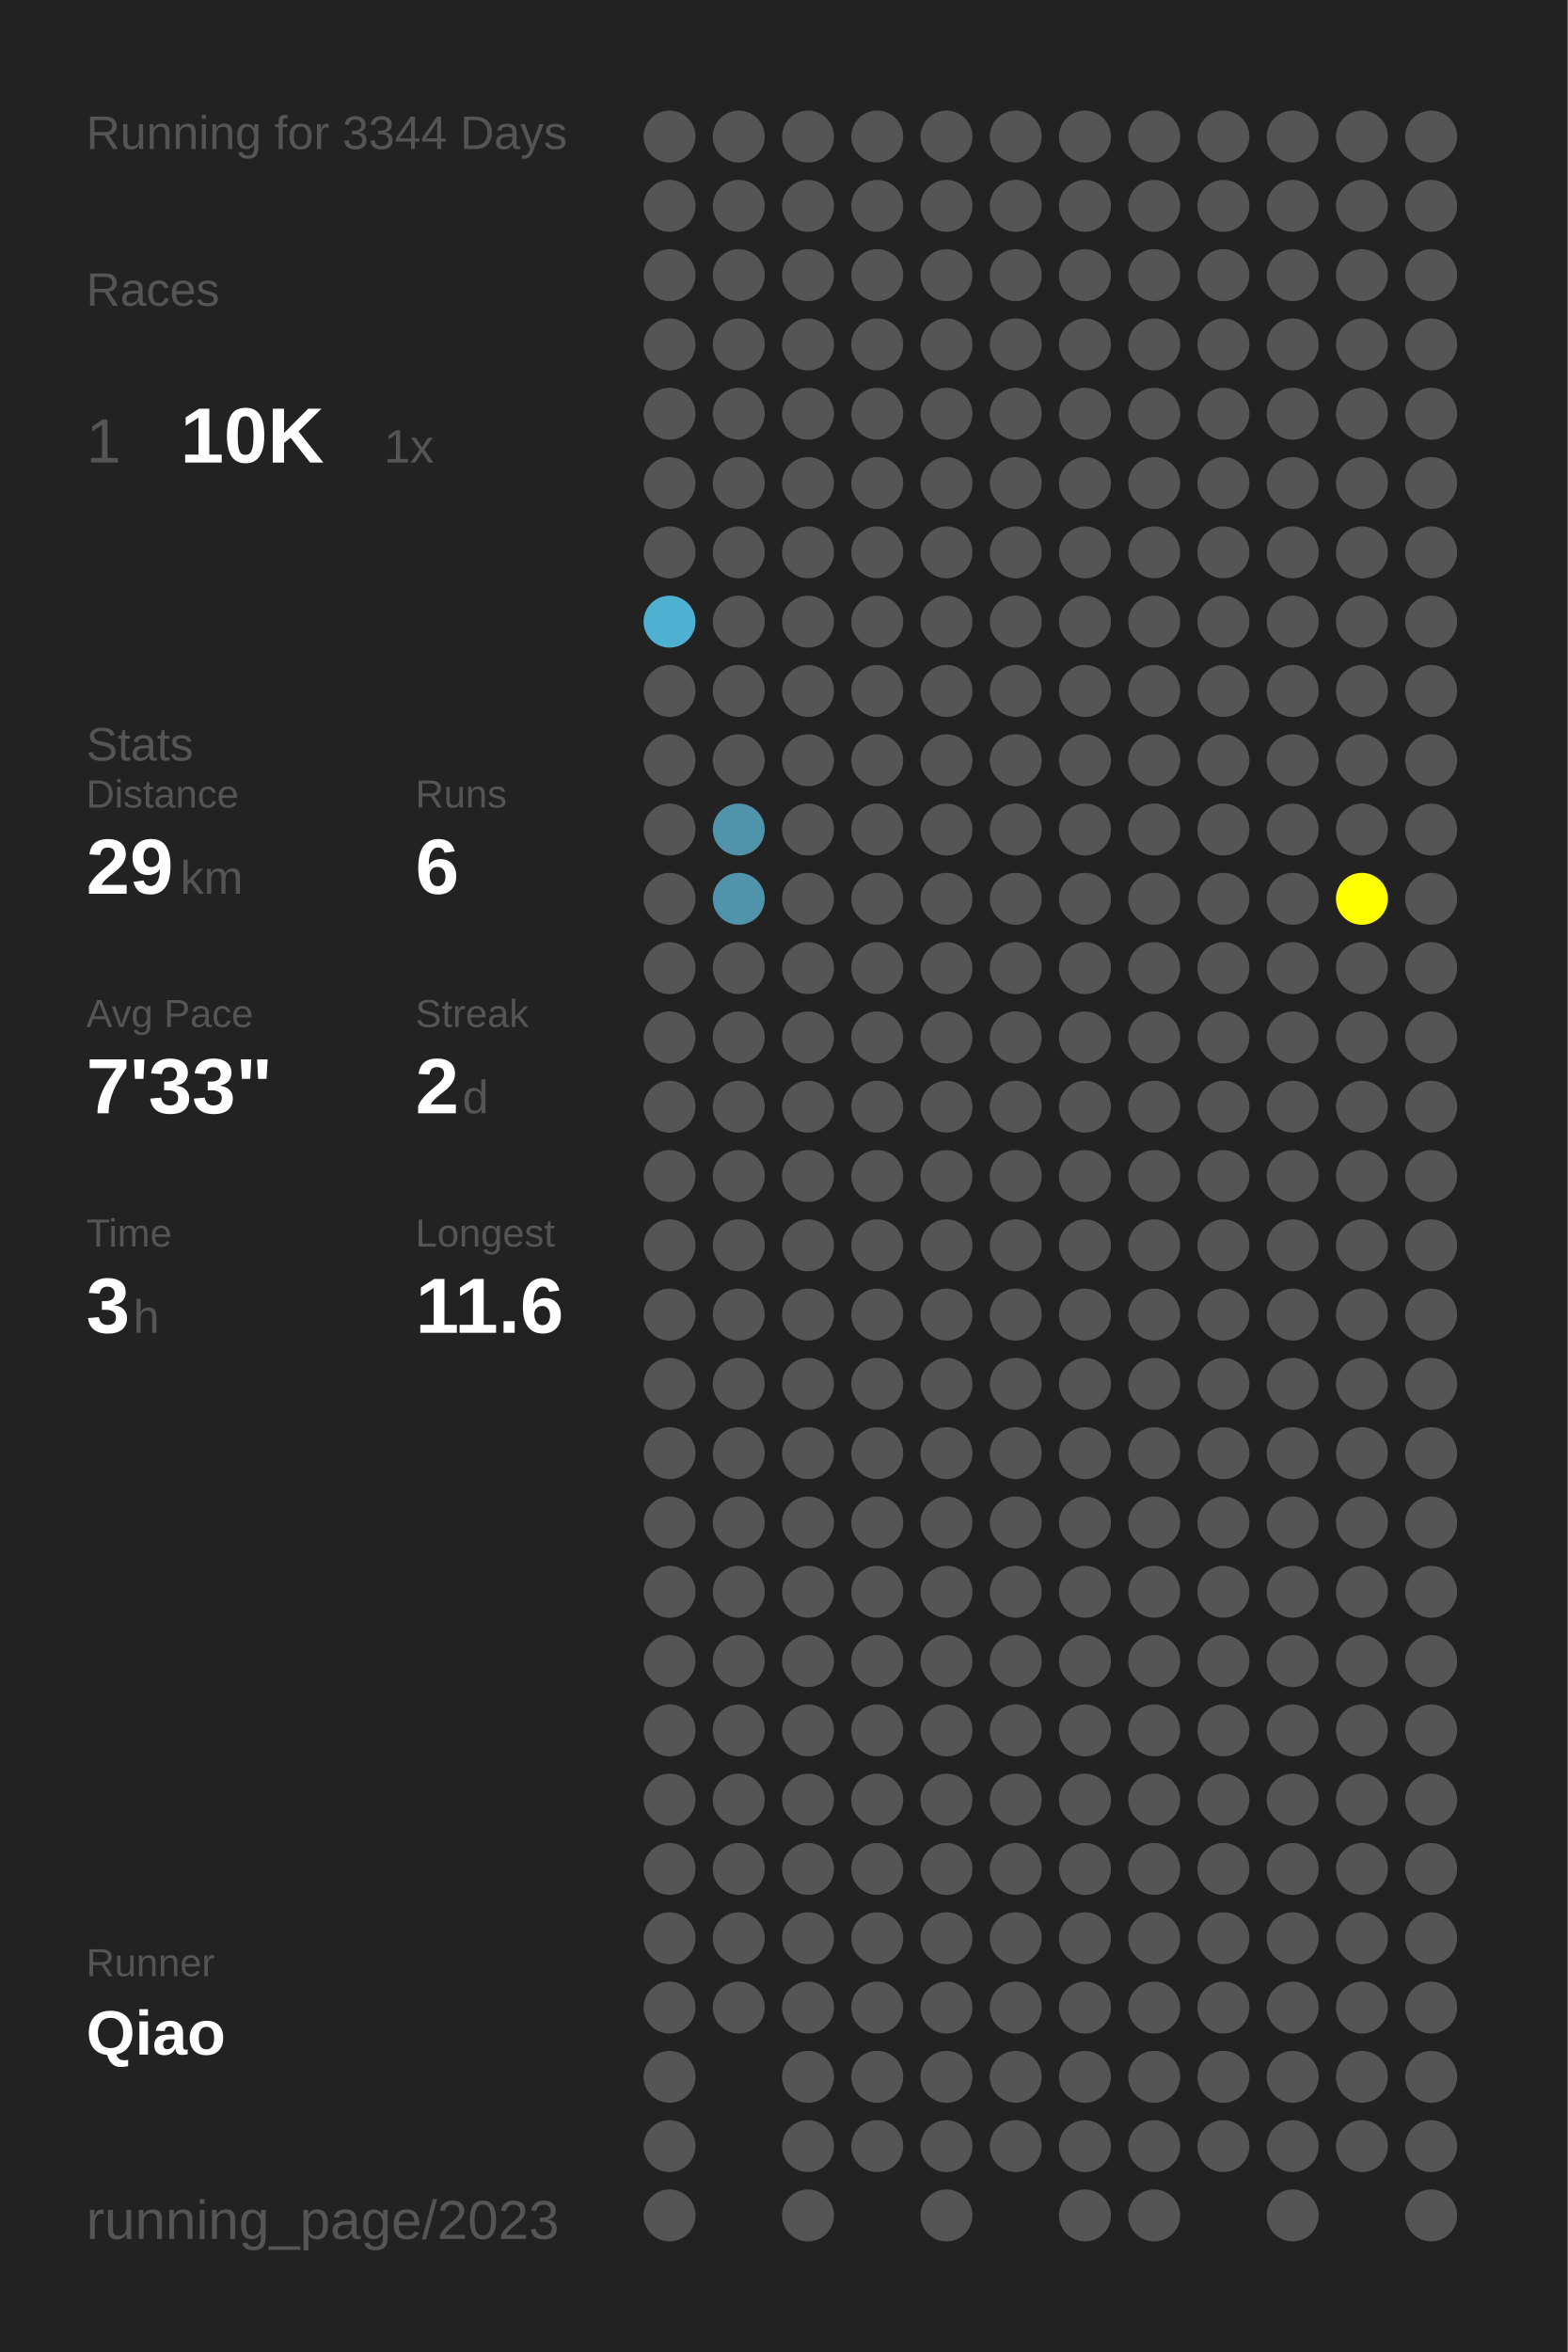
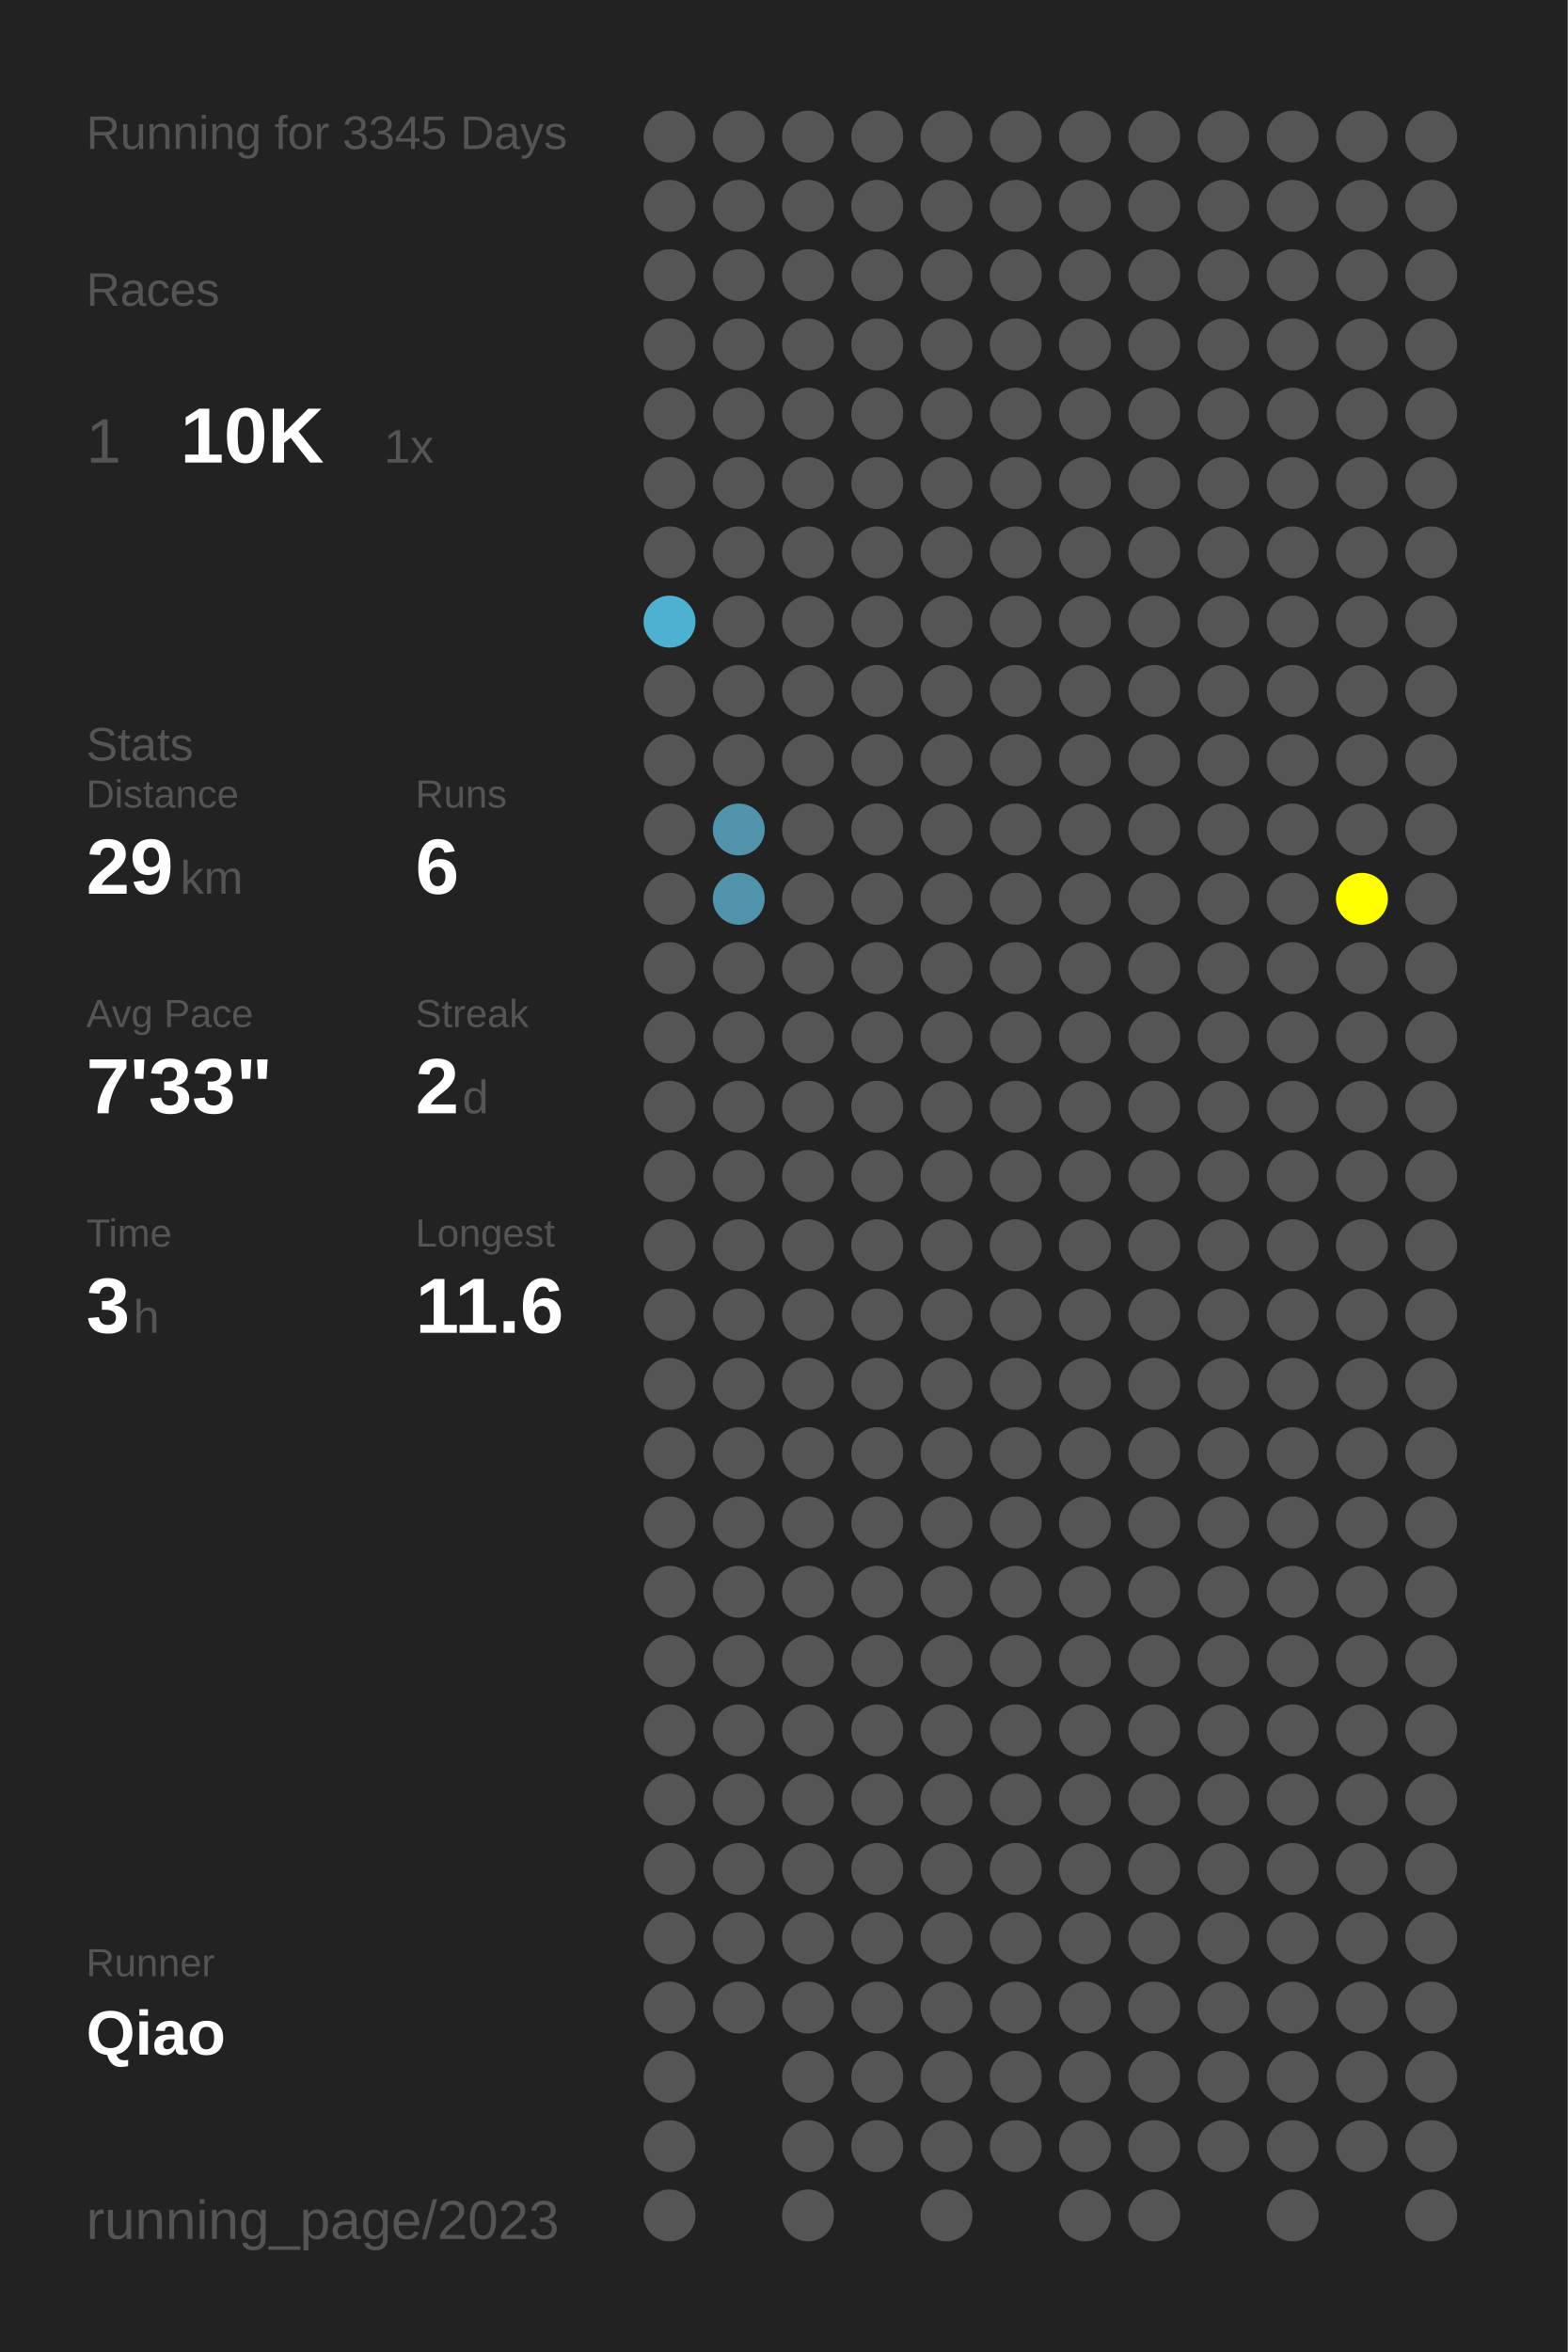
<svg xmlns="http://www.w3.org/2000/svg" baseProfile="full" height="300mm" version="1.1" viewBox="0,0,200,300" width="200mm">
  <defs />
  <rect fill="#222222" height="300" width="200" x="0" y="0" />
-   <text fill="#555555" style="font-size:6px; font-family:Arial;" x="11" y="19">Running for 3344 Days</text>
+   <text fill="#555555" style="font-size:6px; font-family:Arial;" x="11" y="19">Running for 3345 Days</text>
  <text fill="#555555" style="font-size:6px; font-family:Arial;" x="11" y="39">Races</text>
  <text fill="#555555" style="font-size:8px; font-family:Arial;" x="11" y="59">1</text>
  <text fill="#FFFFFF" style="font-size:10px; font-family:Arial; font-weight:bold;" x="23" y="59">10K</text>
  <text fill="#555555" style="font-size:6px; font-family:Arial;" x="49" y="59">1x</text>
  <text fill="#555555" style="font-size:6px; font-family:Arial;" x="11" y="97">Stats</text>
  <text fill="#555555" style="font-size:5px; font-family:Arial;" x="11" y="103">Distance</text>
  <text fill="#FFFFFF" style="font-size:10px; font-family:Arial; font-weight:bold;" x="11" y="114">29</text>
  <text fill="#555555" style="font-size:6px; font-family:Arial;" x="23" y="114">km</text>
  <text fill="#555555" style="font-size:5px; font-family:Arial;" x="53" y="103">Runs</text>
  <text fill="#FFFFFF" style="font-size:10px; font-family:Arial; font-weight:bold;" x="53" y="114">6</text>
  <text fill="#555555" style="font-size:5px; font-family:Arial;" x="11" y="131">Avg Pace</text>
  <text fill="#FFFFFF" style="font-size:10px; font-family:Arial; font-weight:bold;" x="11" y="142">7'33"</text>
  <text fill="#555555" style="font-size:5px; font-family:Arial;" x="53" y="131">Streak</text>
  <text fill="#FFFFFF" style="font-size:10px; font-family:Arial; font-weight:bold;" x="53" y="142">2</text>
  <text fill="#555555" style="font-size:6px; font-family:Arial;" x="59" y="142">d</text>
  <text fill="#555555" style="font-size:5px; font-family:Arial;" x="11" y="159">Time</text>
  <text fill="#FFFFFF" style="font-size:10px; font-family:Arial; font-weight:bold;" x="11" y="170">3</text>
  <text fill="#555555" style="font-size:6px; font-family:Arial;" x="17" y="170">h</text>
  <text fill="#555555" style="font-size:5px; font-family:Arial;" x="53" y="159">Longest</text>
  <text fill="#FFFFFF" style="font-size:10px; font-family:Arial; font-weight:bold;" x="53" y="170">11.6</text>
  <text fill="#555555" style="font-size:5px; font-family:Arial;" x="11" y="252.065">Runner</text>
  <text fill="#FFFFFF" style="font-size:8px; font-family:Arial; font-weight:bold;" x="11" y="262.065">Qiao</text>
  <text fill="#555555" style="font-size:7px; font-family:Arial;" x="11" y="285.581">running_page/2023</text>
  <circle cx="85.417" cy="17.419" fill="#555555" r="3.312" />
  <circle cx="85.417" cy="26.258" fill="#555555" r="3.312" />
  <circle cx="85.417" cy="35.097" fill="#555555" r="3.312" />
  <circle cx="85.417" cy="43.935" fill="#555555" r="3.312" />
  <circle cx="85.417" cy="52.774" fill="#555555" r="3.312" />
  <circle cx="85.417" cy="61.613" fill="#555555" r="3.312" />
  <circle cx="85.417" cy="70.452" fill="#555555" r="3.312" />
  <circle cx="85.417" cy="79.29" fill="#4fb1d2" r="3.312" />
  <circle cx="85.417" cy="88.129" fill="#555555" r="3.312" />
  <circle cx="85.417" cy="96.968" fill="#555555" r="3.312" />
  <circle cx="85.417" cy="105.806" fill="#555555" r="3.312" />
  <circle cx="85.417" cy="114.645" fill="#555555" r="3.312" />
  <circle cx="85.417" cy="123.484" fill="#555555" r="3.312" />
  <circle cx="85.417" cy="132.323" fill="#555555" r="3.312" />
  <circle cx="85.417" cy="141.161" fill="#555555" r="3.312" />
  <circle cx="85.417" cy="150" fill="#555555" r="3.312" />
  <circle cx="85.417" cy="158.839" fill="#555555" r="3.312" />
  <circle cx="85.417" cy="167.677" fill="#555555" r="3.312" />
  <circle cx="85.417" cy="176.516" fill="#555555" r="3.312" />
  <circle cx="85.417" cy="185.355" fill="#555555" r="3.312" />
  <circle cx="85.417" cy="194.194" fill="#555555" r="3.312" />
  <circle cx="85.417" cy="203.032" fill="#555555" r="3.312" />
  <circle cx="85.417" cy="211.871" fill="#555555" r="3.312" />
  <circle cx="85.417" cy="220.71" fill="#555555" r="3.312" />
  <circle cx="85.417" cy="229.548" fill="#555555" r="3.312" />
  <circle cx="85.417" cy="238.387" fill="#555555" r="3.312" />
  <circle cx="85.417" cy="247.226" fill="#555555" r="3.312" />
  <circle cx="85.417" cy="256.065" fill="#555555" r="3.312" />
  <circle cx="85.417" cy="264.903" fill="#555555" r="3.312" />
  <circle cx="85.417" cy="273.742" fill="#555555" r="3.312" />
  <circle cx="85.417" cy="282.581" fill="#555555" r="3.312" />
  <circle cx="94.25" cy="17.419" fill="#555555" r="3.312" />
  <circle cx="94.25" cy="26.258" fill="#555555" r="3.312" />
  <circle cx="94.25" cy="35.097" fill="#555555" r="3.312" />
  <circle cx="94.25" cy="43.935" fill="#555555" r="3.312" />
  <circle cx="94.25" cy="52.774" fill="#555555" r="3.312" />
  <circle cx="94.25" cy="61.613" fill="#555555" r="3.312" />
  <circle cx="94.25" cy="70.452" fill="#555555" r="3.312" />
  <circle cx="94.25" cy="79.29" fill="#555555" r="3.312" />
  <circle cx="94.25" cy="88.129" fill="#555555" r="3.312" />
  <circle cx="94.25" cy="96.968" fill="#555555" r="3.312" />
  <circle cx="94.25" cy="105.806" fill="#5093aa" r="3.312" />
  <circle cx="94.25" cy="114.645" fill="#5093aa" r="3.312" />
  <circle cx="94.25" cy="123.484" fill="#555555" r="3.312" />
  <circle cx="94.25" cy="132.323" fill="#555555" r="3.312" />
  <circle cx="94.25" cy="141.161" fill="#555555" r="3.312" />
  <circle cx="94.25" cy="150" fill="#555555" r="3.312" />
  <circle cx="94.25" cy="158.839" fill="#555555" r="3.312" />
  <circle cx="94.25" cy="167.677" fill="#555555" r="3.312" />
  <circle cx="94.25" cy="176.516" fill="#555555" r="3.312" />
  <circle cx="94.25" cy="185.355" fill="#555555" r="3.312" />
  <circle cx="94.25" cy="194.194" fill="#555555" r="3.312" />
  <circle cx="94.25" cy="203.032" fill="#555555" r="3.312" />
  <circle cx="94.25" cy="211.871" fill="#555555" r="3.312" />
  <circle cx="94.25" cy="220.71" fill="#555555" r="3.312" />
  <circle cx="94.25" cy="229.548" fill="#555555" r="3.312" />
  <circle cx="94.25" cy="238.387" fill="#555555" r="3.312" />
  <circle cx="94.25" cy="247.226" fill="#555555" r="3.312" />
  <circle cx="94.25" cy="256.065" fill="#555555" r="3.312" />
  <circle cx="103.083" cy="17.419" fill="#555555" r="3.312" />
  <circle cx="103.083" cy="26.258" fill="#555555" r="3.312" />
  <circle cx="103.083" cy="35.097" fill="#555555" r="3.312" />
  <circle cx="103.083" cy="43.935" fill="#555555" r="3.312" />
  <circle cx="103.083" cy="52.774" fill="#555555" r="3.312" />
  <circle cx="103.083" cy="61.613" fill="#555555" r="3.312" />
  <circle cx="103.083" cy="70.452" fill="#555555" r="3.312" />
  <circle cx="103.083" cy="79.29" fill="#555555" r="3.312" />
  <circle cx="103.083" cy="88.129" fill="#555555" r="3.312" />
  <circle cx="103.083" cy="96.968" fill="#555555" r="3.312" />
  <circle cx="103.083" cy="105.806" fill="#555555" r="3.312" />
  <circle cx="103.083" cy="114.645" fill="#555555" r="3.312" />
  <circle cx="103.083" cy="123.484" fill="#555555" r="3.312" />
  <circle cx="103.083" cy="132.323" fill="#555555" r="3.312" />
  <circle cx="103.083" cy="141.161" fill="#555555" r="3.312" />
  <circle cx="103.083" cy="150" fill="#555555" r="3.312" />
  <circle cx="103.083" cy="158.839" fill="#555555" r="3.312" />
  <circle cx="103.083" cy="167.677" fill="#555555" r="3.312" />
  <circle cx="103.083" cy="176.516" fill="#555555" r="3.312" />
  <circle cx="103.083" cy="185.355" fill="#555555" r="3.312" />
  <circle cx="103.083" cy="194.194" fill="#555555" r="3.312" />
  <circle cx="103.083" cy="203.032" fill="#555555" r="3.312" />
  <circle cx="103.083" cy="211.871" fill="#555555" r="3.312" />
  <circle cx="103.083" cy="220.71" fill="#555555" r="3.312" />
  <circle cx="103.083" cy="229.548" fill="#555555" r="3.312" />
  <circle cx="103.083" cy="238.387" fill="#555555" r="3.312" />
  <circle cx="103.083" cy="247.226" fill="#555555" r="3.312" />
  <circle cx="103.083" cy="256.065" fill="#555555" r="3.312" />
  <circle cx="103.083" cy="264.903" fill="#555555" r="3.312" />
  <circle cx="103.083" cy="273.742" fill="#555555" r="3.312" />
  <circle cx="103.083" cy="282.581" fill="#555555" r="3.312" />
  <circle cx="111.917" cy="17.419" fill="#555555" r="3.312" />
  <circle cx="111.917" cy="26.258" fill="#555555" r="3.312" />
  <circle cx="111.917" cy="35.097" fill="#555555" r="3.312" />
  <circle cx="111.917" cy="43.935" fill="#555555" r="3.312" />
  <circle cx="111.917" cy="52.774" fill="#555555" r="3.312" />
  <circle cx="111.917" cy="61.613" fill="#555555" r="3.312" />
  <circle cx="111.917" cy="70.452" fill="#555555" r="3.312" />
  <circle cx="111.917" cy="79.29" fill="#555555" r="3.312" />
  <circle cx="111.917" cy="88.129" fill="#555555" r="3.312" />
  <circle cx="111.917" cy="96.968" fill="#555555" r="3.312" />
  <circle cx="111.917" cy="105.806" fill="#555555" r="3.312" />
  <circle cx="111.917" cy="114.645" fill="#555555" r="3.312" />
  <circle cx="111.917" cy="123.484" fill="#555555" r="3.312" />
  <circle cx="111.917" cy="132.323" fill="#555555" r="3.312" />
  <circle cx="111.917" cy="141.161" fill="#555555" r="3.312" />
  <circle cx="111.917" cy="150" fill="#555555" r="3.312" />
  <circle cx="111.917" cy="158.839" fill="#555555" r="3.312" />
  <circle cx="111.917" cy="167.677" fill="#555555" r="3.312" />
  <circle cx="111.917" cy="176.516" fill="#555555" r="3.312" />
  <circle cx="111.917" cy="185.355" fill="#555555" r="3.312" />
  <circle cx="111.917" cy="194.194" fill="#555555" r="3.312" />
  <circle cx="111.917" cy="203.032" fill="#555555" r="3.312" />
  <circle cx="111.917" cy="211.871" fill="#555555" r="3.312" />
  <circle cx="111.917" cy="220.71" fill="#555555" r="3.312" />
  <circle cx="111.917" cy="229.548" fill="#555555" r="3.312" />
  <circle cx="111.917" cy="238.387" fill="#555555" r="3.312" />
  <circle cx="111.917" cy="247.226" fill="#555555" r="3.312" />
  <circle cx="111.917" cy="256.065" fill="#555555" r="3.312" />
  <circle cx="111.917" cy="264.903" fill="#555555" r="3.312" />
  <circle cx="111.917" cy="273.742" fill="#555555" r="3.312" />
  <circle cx="120.75" cy="17.419" fill="#555555" r="3.312" />
  <circle cx="120.75" cy="26.258" fill="#555555" r="3.312" />
  <circle cx="120.75" cy="35.097" fill="#555555" r="3.312" />
  <circle cx="120.75" cy="43.935" fill="#555555" r="3.312" />
  <circle cx="120.75" cy="52.774" fill="#555555" r="3.312" />
  <circle cx="120.75" cy="61.613" fill="#555555" r="3.312" />
  <circle cx="120.75" cy="70.452" fill="#555555" r="3.312" />
  <circle cx="120.75" cy="79.29" fill="#555555" r="3.312" />
  <circle cx="120.75" cy="88.129" fill="#555555" r="3.312" />
  <circle cx="120.75" cy="96.968" fill="#555555" r="3.312" />
  <circle cx="120.75" cy="105.806" fill="#555555" r="3.312" />
  <circle cx="120.75" cy="114.645" fill="#555555" r="3.312" />
  <circle cx="120.75" cy="123.484" fill="#555555" r="3.312" />
  <circle cx="120.75" cy="132.323" fill="#555555" r="3.312" />
  <circle cx="120.75" cy="141.161" fill="#555555" r="3.312" />
  <circle cx="120.75" cy="150" fill="#555555" r="3.312" />
  <circle cx="120.75" cy="158.839" fill="#555555" r="3.312" />
  <circle cx="120.75" cy="167.677" fill="#555555" r="3.312" />
  <circle cx="120.75" cy="176.516" fill="#555555" r="3.312" />
  <circle cx="120.75" cy="185.355" fill="#555555" r="3.312" />
  <circle cx="120.75" cy="194.194" fill="#555555" r="3.312" />
  <circle cx="120.75" cy="203.032" fill="#555555" r="3.312" />
  <circle cx="120.75" cy="211.871" fill="#555555" r="3.312" />
  <circle cx="120.75" cy="220.71" fill="#555555" r="3.312" />
  <circle cx="120.75" cy="229.548" fill="#555555" r="3.312" />
  <circle cx="120.75" cy="238.387" fill="#555555" r="3.312" />
  <circle cx="120.75" cy="247.226" fill="#555555" r="3.312" />
  <circle cx="120.75" cy="256.065" fill="#555555" r="3.312" />
  <circle cx="120.75" cy="264.903" fill="#555555" r="3.312" />
  <circle cx="120.75" cy="273.742" fill="#555555" r="3.312" />
  <circle cx="120.75" cy="282.581" fill="#555555" r="3.312" />
  <circle cx="129.583" cy="17.419" fill="#555555" r="3.312" />
  <circle cx="129.583" cy="26.258" fill="#555555" r="3.312" />
  <circle cx="129.583" cy="35.097" fill="#555555" r="3.312" />
  <circle cx="129.583" cy="43.935" fill="#555555" r="3.312" />
  <circle cx="129.583" cy="52.774" fill="#555555" r="3.312" />
  <circle cx="129.583" cy="61.613" fill="#555555" r="3.312" />
  <circle cx="129.583" cy="70.452" fill="#555555" r="3.312" />
  <circle cx="129.583" cy="79.29" fill="#555555" r="3.312" />
  <circle cx="129.583" cy="88.129" fill="#555555" r="3.312" />
  <circle cx="129.583" cy="96.968" fill="#555555" r="3.312" />
  <circle cx="129.583" cy="105.806" fill="#555555" r="3.312" />
  <circle cx="129.583" cy="114.645" fill="#555555" r="3.312" />
  <circle cx="129.583" cy="123.484" fill="#555555" r="3.312" />
  <circle cx="129.583" cy="132.323" fill="#555555" r="3.312" />
  <circle cx="129.583" cy="141.161" fill="#555555" r="3.312" />
  <circle cx="129.583" cy="150" fill="#555555" r="3.312" />
  <circle cx="129.583" cy="158.839" fill="#555555" r="3.312" />
  <circle cx="129.583" cy="167.677" fill="#555555" r="3.312" />
  <circle cx="129.583" cy="176.516" fill="#555555" r="3.312" />
  <circle cx="129.583" cy="185.355" fill="#555555" r="3.312" />
  <circle cx="129.583" cy="194.194" fill="#555555" r="3.312" />
  <circle cx="129.583" cy="203.032" fill="#555555" r="3.312" />
  <circle cx="129.583" cy="211.871" fill="#555555" r="3.312" />
  <circle cx="129.583" cy="220.71" fill="#555555" r="3.312" />
  <circle cx="129.583" cy="229.548" fill="#555555" r="3.312" />
  <circle cx="129.583" cy="238.387" fill="#555555" r="3.312" />
  <circle cx="129.583" cy="247.226" fill="#555555" r="3.312" />
  <circle cx="129.583" cy="256.065" fill="#555555" r="3.312" />
  <circle cx="129.583" cy="264.903" fill="#555555" r="3.312" />
  <circle cx="129.583" cy="273.742" fill="#555555" r="3.312" />
  <circle cx="138.417" cy="17.419" fill="#555555" r="3.312" />
  <circle cx="138.417" cy="26.258" fill="#555555" r="3.312" />
  <circle cx="138.417" cy="35.097" fill="#555555" r="3.312" />
  <circle cx="138.417" cy="43.935" fill="#555555" r="3.312" />
  <circle cx="138.417" cy="52.774" fill="#555555" r="3.312" />
  <circle cx="138.417" cy="61.613" fill="#555555" r="3.312" />
  <circle cx="138.417" cy="70.452" fill="#555555" r="3.312" />
  <circle cx="138.417" cy="79.29" fill="#555555" r="3.312" />
  <circle cx="138.417" cy="88.129" fill="#555555" r="3.312" />
  <circle cx="138.417" cy="96.968" fill="#555555" r="3.312" />
  <circle cx="138.417" cy="105.806" fill="#555555" r="3.312" />
  <circle cx="138.417" cy="114.645" fill="#555555" r="3.312" />
  <circle cx="138.417" cy="123.484" fill="#555555" r="3.312" />
  <circle cx="138.417" cy="132.323" fill="#555555" r="3.312" />
  <circle cx="138.417" cy="141.161" fill="#555555" r="3.312" />
  <circle cx="138.417" cy="150" fill="#555555" r="3.312" />
  <circle cx="138.417" cy="158.839" fill="#555555" r="3.312" />
  <circle cx="138.417" cy="167.677" fill="#555555" r="3.312" />
  <circle cx="138.417" cy="176.516" fill="#555555" r="3.312" />
  <circle cx="138.417" cy="185.355" fill="#555555" r="3.312" />
  <circle cx="138.417" cy="194.194" fill="#555555" r="3.312" />
  <circle cx="138.417" cy="203.032" fill="#555555" r="3.312" />
  <circle cx="138.417" cy="211.871" fill="#555555" r="3.312" />
  <circle cx="138.417" cy="220.71" fill="#555555" r="3.312" />
  <circle cx="138.417" cy="229.548" fill="#555555" r="3.312" />
  <circle cx="138.417" cy="238.387" fill="#555555" r="3.312" />
  <circle cx="138.417" cy="247.226" fill="#555555" r="3.312" />
  <circle cx="138.417" cy="256.065" fill="#555555" r="3.312" />
  <circle cx="138.417" cy="264.903" fill="#555555" r="3.312" />
  <circle cx="138.417" cy="273.742" fill="#555555" r="3.312" />
  <circle cx="138.417" cy="282.581" fill="#555555" r="3.312" />
  <circle cx="147.25" cy="17.419" fill="#555555" r="3.312" />
  <circle cx="147.25" cy="26.258" fill="#555555" r="3.312" />
  <circle cx="147.25" cy="35.097" fill="#555555" r="3.312" />
  <circle cx="147.25" cy="43.935" fill="#555555" r="3.312" />
  <circle cx="147.25" cy="52.774" fill="#555555" r="3.312" />
  <circle cx="147.25" cy="61.613" fill="#555555" r="3.312" />
  <circle cx="147.25" cy="70.452" fill="#555555" r="3.312" />
  <circle cx="147.25" cy="79.29" fill="#555555" r="3.312" />
  <circle cx="147.25" cy="88.129" fill="#555555" r="3.312" />
  <circle cx="147.25" cy="96.968" fill="#555555" r="3.312" />
  <circle cx="147.25" cy="105.806" fill="#555555" r="3.312" />
  <circle cx="147.25" cy="114.645" fill="#555555" r="3.312" />
  <circle cx="147.25" cy="123.484" fill="#555555" r="3.312" />
  <circle cx="147.25" cy="132.323" fill="#555555" r="3.312" />
  <circle cx="147.25" cy="141.161" fill="#555555" r="3.312" />
  <circle cx="147.25" cy="150" fill="#555555" r="3.312" />
  <circle cx="147.25" cy="158.839" fill="#555555" r="3.312" />
  <circle cx="147.25" cy="167.677" fill="#555555" r="3.312" />
  <circle cx="147.25" cy="176.516" fill="#555555" r="3.312" />
  <circle cx="147.25" cy="185.355" fill="#555555" r="3.312" />
  <circle cx="147.25" cy="194.194" fill="#555555" r="3.312" />
  <circle cx="147.25" cy="203.032" fill="#555555" r="3.312" />
  <circle cx="147.25" cy="211.871" fill="#555555" r="3.312" />
  <circle cx="147.25" cy="220.71" fill="#555555" r="3.312" />
  <circle cx="147.25" cy="229.548" fill="#555555" r="3.312" />
  <circle cx="147.25" cy="238.387" fill="#555555" r="3.312" />
  <circle cx="147.25" cy="247.226" fill="#555555" r="3.312" />
  <circle cx="147.25" cy="256.065" fill="#555555" r="3.312" />
  <circle cx="147.25" cy="264.903" fill="#555555" r="3.312" />
  <circle cx="147.25" cy="273.742" fill="#555555" r="3.312" />
  <circle cx="147.25" cy="282.581" fill="#555555" r="3.312" />
  <circle cx="156.083" cy="17.419" fill="#555555" r="3.312" />
  <circle cx="156.083" cy="26.258" fill="#555555" r="3.312" />
  <circle cx="156.083" cy="35.097" fill="#555555" r="3.312" />
  <circle cx="156.083" cy="43.935" fill="#555555" r="3.312" />
  <circle cx="156.083" cy="52.774" fill="#555555" r="3.312" />
  <circle cx="156.083" cy="61.613" fill="#555555" r="3.312" />
  <circle cx="156.083" cy="70.452" fill="#555555" r="3.312" />
  <circle cx="156.083" cy="79.29" fill="#555555" r="3.312" />
  <circle cx="156.083" cy="88.129" fill="#555555" r="3.312" />
  <circle cx="156.083" cy="96.968" fill="#555555" r="3.312" />
  <circle cx="156.083" cy="105.806" fill="#555555" r="3.312" />
  <circle cx="156.083" cy="114.645" fill="#555555" r="3.312" />
  <circle cx="156.083" cy="123.484" fill="#555555" r="3.312" />
  <circle cx="156.083" cy="132.323" fill="#555555" r="3.312" />
  <circle cx="156.083" cy="141.161" fill="#555555" r="3.312" />
  <circle cx="156.083" cy="150" fill="#555555" r="3.312" />
  <circle cx="156.083" cy="158.839" fill="#555555" r="3.312" />
  <circle cx="156.083" cy="167.677" fill="#555555" r="3.312" />
  <circle cx="156.083" cy="176.516" fill="#555555" r="3.312" />
  <circle cx="156.083" cy="185.355" fill="#555555" r="3.312" />
  <circle cx="156.083" cy="194.194" fill="#555555" r="3.312" />
  <circle cx="156.083" cy="203.032" fill="#555555" r="3.312" />
  <circle cx="156.083" cy="211.871" fill="#555555" r="3.312" />
  <circle cx="156.083" cy="220.71" fill="#555555" r="3.312" />
  <circle cx="156.083" cy="229.548" fill="#555555" r="3.312" />
  <circle cx="156.083" cy="238.387" fill="#555555" r="3.312" />
  <circle cx="156.083" cy="247.226" fill="#555555" r="3.312" />
  <circle cx="156.083" cy="256.065" fill="#555555" r="3.312" />
  <circle cx="156.083" cy="264.903" fill="#555555" r="3.312" />
  <circle cx="156.083" cy="273.742" fill="#555555" r="3.312" />
  <circle cx="164.917" cy="17.419" fill="#555555" r="3.312" />
  <circle cx="164.917" cy="26.258" fill="#555555" r="3.312" />
  <circle cx="164.917" cy="35.097" fill="#555555" r="3.312" />
  <circle cx="164.917" cy="43.935" fill="#555555" r="3.312" />
  <circle cx="164.917" cy="52.774" fill="#555555" r="3.312" />
  <circle cx="164.917" cy="61.613" fill="#555555" r="3.312" />
  <circle cx="164.917" cy="70.452" fill="#555555" r="3.312" />
  <circle cx="164.917" cy="79.29" fill="#555555" r="3.312" />
  <circle cx="164.917" cy="88.129" fill="#555555" r="3.312" />
  <circle cx="164.917" cy="96.968" fill="#555555" r="3.312" />
  <circle cx="164.917" cy="105.806" fill="#555555" r="3.312" />
  <circle cx="164.917" cy="114.645" fill="#555555" r="3.312" />
  <circle cx="164.917" cy="123.484" fill="#555555" r="3.312" />
  <circle cx="164.917" cy="132.323" fill="#555555" r="3.312" />
  <circle cx="164.917" cy="141.161" fill="#555555" r="3.312" />
  <circle cx="164.917" cy="150" fill="#555555" r="3.312" />
  <circle cx="164.917" cy="158.839" fill="#555555" r="3.312" />
  <circle cx="164.917" cy="167.677" fill="#555555" r="3.312" />
  <circle cx="164.917" cy="176.516" fill="#555555" r="3.312" />
  <circle cx="164.917" cy="185.355" fill="#555555" r="3.312" />
  <circle cx="164.917" cy="194.194" fill="#555555" r="3.312" />
  <circle cx="164.917" cy="203.032" fill="#555555" r="3.312" />
  <circle cx="164.917" cy="211.871" fill="#555555" r="3.312" />
  <circle cx="164.917" cy="220.71" fill="#555555" r="3.312" />
  <circle cx="164.917" cy="229.548" fill="#555555" r="3.312" />
  <circle cx="164.917" cy="238.387" fill="#555555" r="3.312" />
  <circle cx="164.917" cy="247.226" fill="#555555" r="3.312" />
  <circle cx="164.917" cy="256.065" fill="#555555" r="3.312" />
  <circle cx="164.917" cy="264.903" fill="#555555" r="3.312" />
  <circle cx="164.917" cy="273.742" fill="#555555" r="3.312" />
  <circle cx="164.917" cy="282.581" fill="#555555" r="3.312" />
  <circle cx="173.75" cy="17.419" fill="#555555" r="3.312" />
  <circle cx="173.75" cy="26.258" fill="#555555" r="3.312" />
  <circle cx="173.75" cy="35.097" fill="#555555" r="3.312" />
  <circle cx="173.75" cy="43.935" fill="#555555" r="3.312" />
  <circle cx="173.75" cy="52.774" fill="#555555" r="3.312" />
  <circle cx="173.75" cy="61.613" fill="#555555" r="3.312" />
  <circle cx="173.75" cy="70.452" fill="#555555" r="3.312" />
  <circle cx="173.75" cy="79.29" fill="#555555" r="3.312" />
  <circle cx="173.75" cy="88.129" fill="#555555" r="3.312" />
  <circle cx="173.75" cy="96.968" fill="#555555" r="3.312" />
  <circle cx="173.75" cy="105.806" fill="#555555" r="3.312" />
  <circle cx="173.75" cy="114.645" fill="#FFFF00" r="3.312" />
  <circle cx="173.75" cy="123.484" fill="#555555" r="3.312" />
  <circle cx="173.75" cy="132.323" fill="#555555" r="3.312" />
  <circle cx="173.75" cy="141.161" fill="#555555" r="3.312" />
  <circle cx="173.75" cy="150" fill="#555555" r="3.312" />
  <circle cx="173.75" cy="158.839" fill="#555555" r="3.312" />
  <circle cx="173.75" cy="167.677" fill="#555555" r="3.312" />
  <circle cx="173.75" cy="176.516" fill="#555555" r="3.312" />
  <circle cx="173.75" cy="185.355" fill="#555555" r="3.312" />
  <circle cx="173.75" cy="194.194" fill="#555555" r="3.312" />
  <circle cx="173.75" cy="203.032" fill="#555555" r="3.312" />
  <circle cx="173.75" cy="211.871" fill="#555555" r="3.312" />
  <circle cx="173.75" cy="220.71" fill="#555555" r="3.312" />
  <circle cx="173.75" cy="229.548" fill="#555555" r="3.312" />
  <circle cx="173.75" cy="238.387" fill="#555555" r="3.312" />
  <circle cx="173.75" cy="247.226" fill="#555555" r="3.312" />
  <circle cx="173.75" cy="256.065" fill="#555555" r="3.312" />
  <circle cx="173.75" cy="264.903" fill="#555555" r="3.312" />
  <circle cx="173.75" cy="273.742" fill="#555555" r="3.312" />
  <circle cx="182.583" cy="17.419" fill="#555555" r="3.312" />
  <circle cx="182.583" cy="26.258" fill="#555555" r="3.312" />
  <circle cx="182.583" cy="35.097" fill="#555555" r="3.312" />
  <circle cx="182.583" cy="43.935" fill="#555555" r="3.312" />
  <circle cx="182.583" cy="52.774" fill="#555555" r="3.312" />
  <circle cx="182.583" cy="61.613" fill="#555555" r="3.312" />
  <circle cx="182.583" cy="70.452" fill="#555555" r="3.312" />
  <circle cx="182.583" cy="79.29" fill="#555555" r="3.312" />
  <circle cx="182.583" cy="88.129" fill="#555555" r="3.312" />
  <circle cx="182.583" cy="96.968" fill="#555555" r="3.312" />
  <circle cx="182.583" cy="105.806" fill="#555555" r="3.312" />
  <circle cx="182.583" cy="114.645" fill="#555555" r="3.312" />
  <circle cx="182.583" cy="123.484" fill="#555555" r="3.312" />
  <circle cx="182.583" cy="132.323" fill="#555555" r="3.312" />
  <circle cx="182.583" cy="141.161" fill="#555555" r="3.312" />
  <circle cx="182.583" cy="150" fill="#555555" r="3.312" />
  <circle cx="182.583" cy="158.839" fill="#555555" r="3.312" />
  <circle cx="182.583" cy="167.677" fill="#555555" r="3.312" />
  <circle cx="182.583" cy="176.516" fill="#555555" r="3.312" />
  <circle cx="182.583" cy="185.355" fill="#555555" r="3.312" />
  <circle cx="182.583" cy="194.194" fill="#555555" r="3.312" />
  <circle cx="182.583" cy="203.032" fill="#555555" r="3.312" />
  <circle cx="182.583" cy="211.871" fill="#555555" r="3.312" />
  <circle cx="182.583" cy="220.71" fill="#555555" r="3.312" />
  <circle cx="182.583" cy="229.548" fill="#555555" r="3.312" />
  <circle cx="182.583" cy="238.387" fill="#555555" r="3.312" />
  <circle cx="182.583" cy="247.226" fill="#555555" r="3.312" />
  <circle cx="182.583" cy="256.065" fill="#555555" r="3.312" />
  <circle cx="182.583" cy="264.903" fill="#555555" r="3.312" />
  <circle cx="182.583" cy="273.742" fill="#555555" r="3.312" />
  <circle cx="182.583" cy="282.581" fill="#555555" r="3.312" />
</svg>
